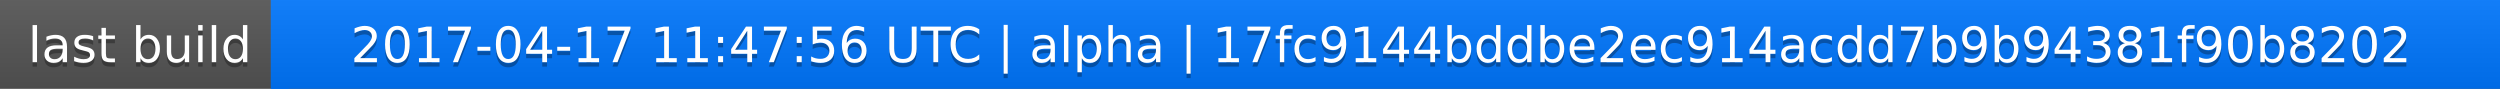
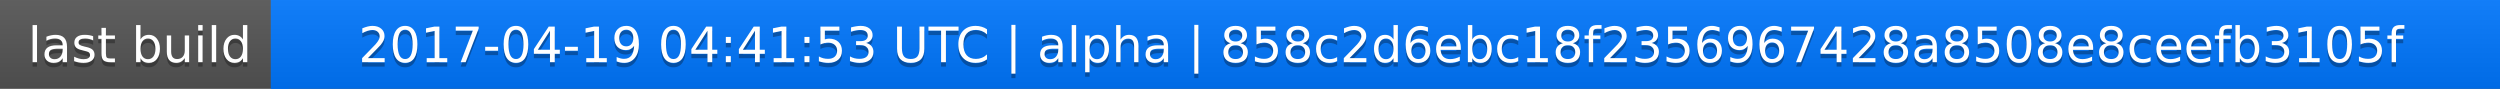
<svg xmlns="http://www.w3.org/2000/svg" width="563" height="20">
  <linearGradient id="a" x2="0" y2="100%">
    <stop offset="0" stop-color="#bbb" stop-opacity=".1" />
    <stop offset="1" stop-opacity=".1" />
  </linearGradient>
  <rect rx="0" width="563" height="20" fill="#555" />
  <rect rx="0" x="61" width="502" height="20" fill="#07f" />
  <path fill="#07f" d="M61 0h4v20h-4z" />
  <rect rx="0" width="563" height="20" fill="url(#a)" />
  <g fill="#fff" text-anchor="middle" font-family="DejaVu Sans,Verdana,Geneva,sans-serif" font-size="11">
    <text x="31.5" y="15" fill="#010101" fill-opacity=".3">last build</text>
    <text x="31.5" y="14">last build</text>
-     <text x="311" y="15" fill="#010101" fill-opacity=".3">2017-04-17 11:47:56 UTC | alpha | 17fc9144bddbe2ec914acdd7b9b94381f90b8202</text>
-     <text x="311" y="14">2017-04-17 11:47:56 UTC | alpha | 17fc9144bddbe2ec914acdd7b9b94381f90b8202</text>
+     <text x="311" y="15" fill="#010101" fill-opacity=".3">2017-04-19 04:41:53 UTC | alpha | 858c2d6ebc18f2356967428a8508e8ceefb3105f</text>
+     <text x="311" y="14">2017-04-19 04:41:53 UTC | alpha | 858c2d6ebc18f2356967428a8508e8ceefb3105f</text>
  </g>
</svg>
